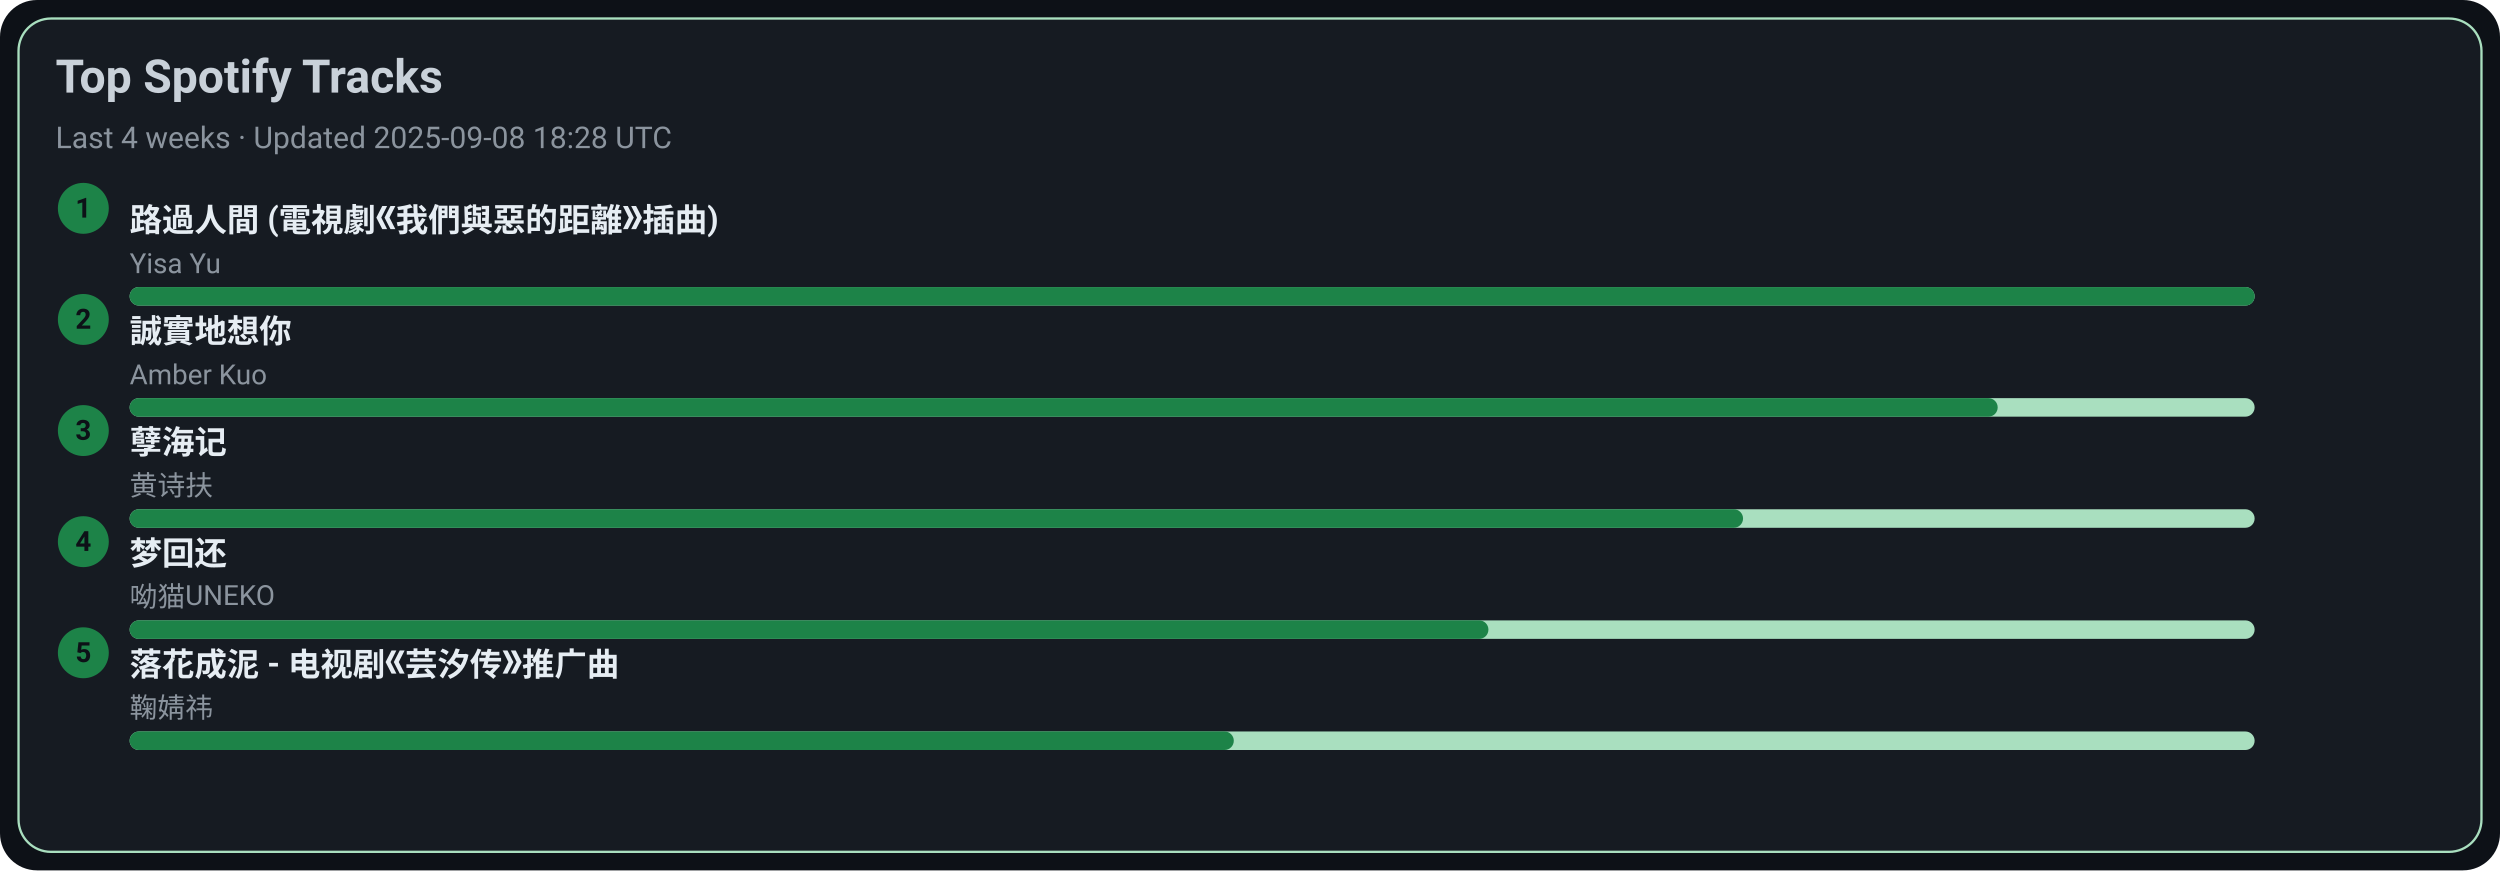
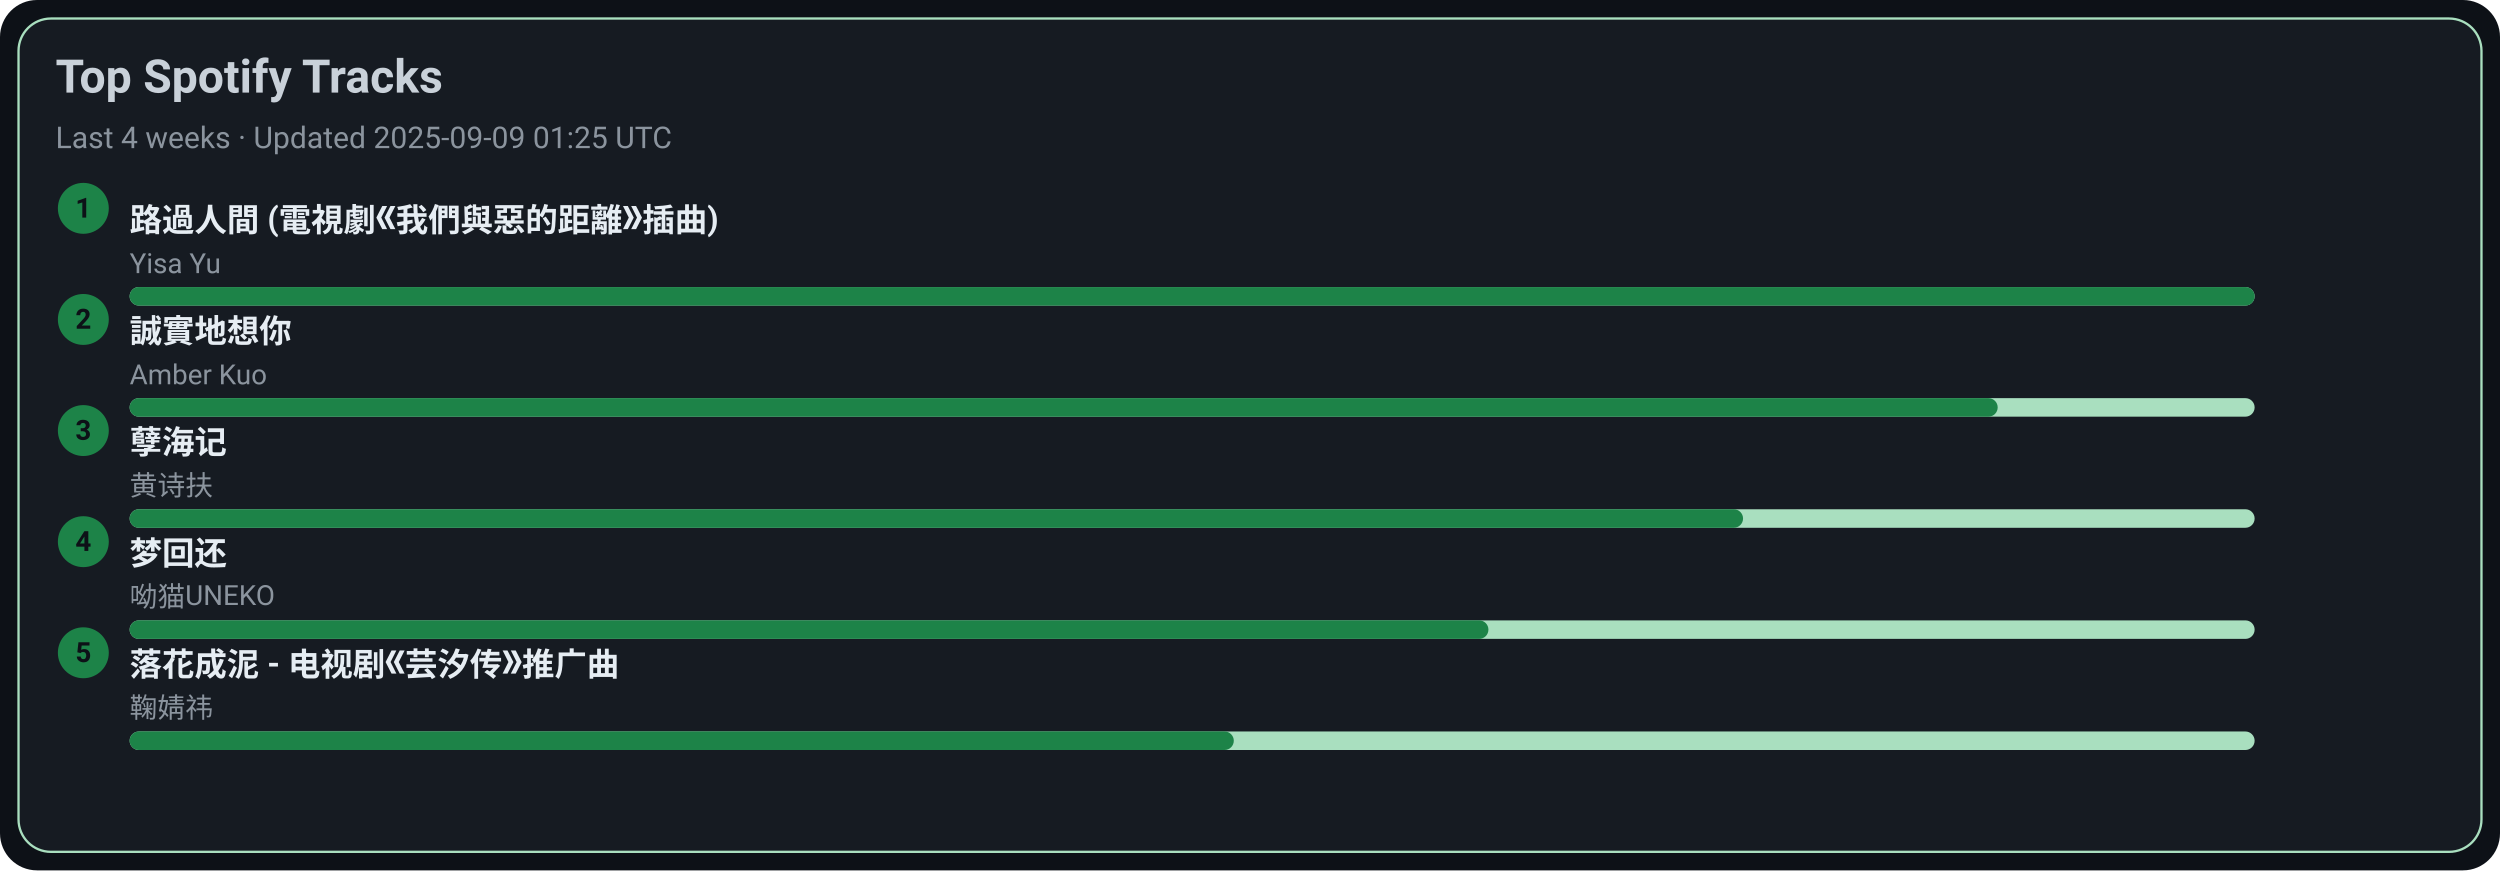
<svg xmlns="http://www.w3.org/2000/svg" width="1080" height="376" viewBox="0 0 1080 376">
  <style>text{font-family:-apple-system,BlinkMacSystemFont,Segoe UI,Roboto,Ubuntu,Helvetica Neue,Arial,Noto Sans,sans-serif}</style>
  <rect width="1080" height="376" rx="16" fill="#0d1117" />
  <rect x="8" y="8" width="1064" height="360" rx="14" fill="#161b22" stroke="#A9DFBF" />
  <text x="24" y="40" font-size="20" fill="#c9d1d9" font-weight="600">Top Spotify Tracks</text>
-   <text x="24" y="64" font-size="13" fill="#8b949e">Last 4 weeks · Updated 2025-09-08 18:28 UTC</text>
+   <text x="24" y="64" font-size="13" fill="#8b949e">Last 4 weeks · Updated 2025-09-09 01:25 UTC</text>
  <circle cx="36" cy="90" r="11" fill="#1D8348" />
  <text x="36" y="94" text-anchor="middle" font-size="12" fill="#0d1117" font-weight="700">1</text>
  <a href="https://open.spotify.com/track/1ZSleGniKMWNrWvK5cGALO" target="_blank" rel="noopener noreferrer">
    <text x="56" y="100" font-size="14" fill="#e6edf3" font-weight="600">路過人間 (電視劇《我們與惡的距離》插曲)</text>
  </a>
  <text x="56" y="118" font-size="12" fill="#8b949e">Yisa Yu</text>
  <rect x="56" y="124" width="918" height="8" rx="4" fill="#A9DFBF" />
  <rect x="56" y="124" width="918" height="8" rx="4" fill="#1D8348" />
  <circle cx="36" cy="138" r="11" fill="#1D8348" />
  <text x="36" y="142" text-anchor="middle" font-size="12" fill="#0d1117" font-weight="700">2</text>
  <a href="https://open.spotify.com/track/1SPZzj8QzOwZoAGKXMGLGJ" target="_blank" rel="noopener noreferrer">
    <text x="56" y="148" font-size="14" fill="#e6edf3" font-weight="600">誠實地想你</text>
  </a>
  <text x="56" y="166" font-size="12" fill="#8b949e">Amber Kuo</text>
  <rect x="56" y="172" width="918" height="8" rx="4" fill="#A9DFBF" />
  <rect x="56" y="172" width="807" height="8" rx="4" fill="#1D8348" />
  <circle cx="36" cy="186" r="11" fill="#1D8348" />
  <text x="36" y="190" text-anchor="middle" font-size="12" fill="#0d1117" font-weight="700">3</text>
  <a href="https://open.spotify.com/track/3eIovUMhirNN6btJbpzNqD" target="_blank" rel="noopener noreferrer">
    <text x="56" y="196" font-size="14" fill="#e6edf3" font-weight="600">孽海记</text>
  </a>
  <text x="56" y="214" font-size="12" fill="#8b949e">黄诗扶</text>
  <rect x="56" y="220" width="918" height="8" rx="4" fill="#A9DFBF" />
  <rect x="56" y="220" width="697" height="8" rx="4" fill="#1D8348" />
  <circle cx="36" cy="234" r="11" fill="#1D8348" />
  <text x="36" y="238" text-anchor="middle" font-size="12" fill="#0d1117" font-weight="700">4</text>
  <a href="https://open.spotify.com/track/6jTK3YxlFysC8g0Ye9tbPK" target="_blank" rel="noopener noreferrer">
    <text x="56" y="244" font-size="14" fill="#e6edf3" font-weight="600">梦回还</text>
  </a>
  <text x="56" y="262" font-size="12" fill="#8b949e">呦猫UNEKO</text>
  <rect x="56" y="268" width="918" height="8" rx="4" fill="#A9DFBF" />
  <rect x="56" y="268" width="587" height="8" rx="4" fill="#1D8348" />
  <circle cx="36" cy="282" r="11" fill="#1D8348" />
  <text x="36" y="286" text-anchor="middle" font-size="12" fill="#0d1117" font-weight="700">5</text>
  <a href="https://open.spotify.com/track/3kOZsJz3crGIWWHeoCNa0O" target="_blank" rel="noopener noreferrer">
    <text x="56" y="292" font-size="14" fill="#e6edf3" font-weight="600">落花成泥 - 电视剧《芸汐传》推广曲</text>
  </a>
  <text x="56" y="310" font-size="12" fill="#8b949e">鞠婧祎</text>
  <rect x="56" y="316" width="918" height="8" rx="4" fill="#A9DFBF" />
  <rect x="56" y="316" width="477" height="8" rx="4" fill="#1D8348" />
</svg>
